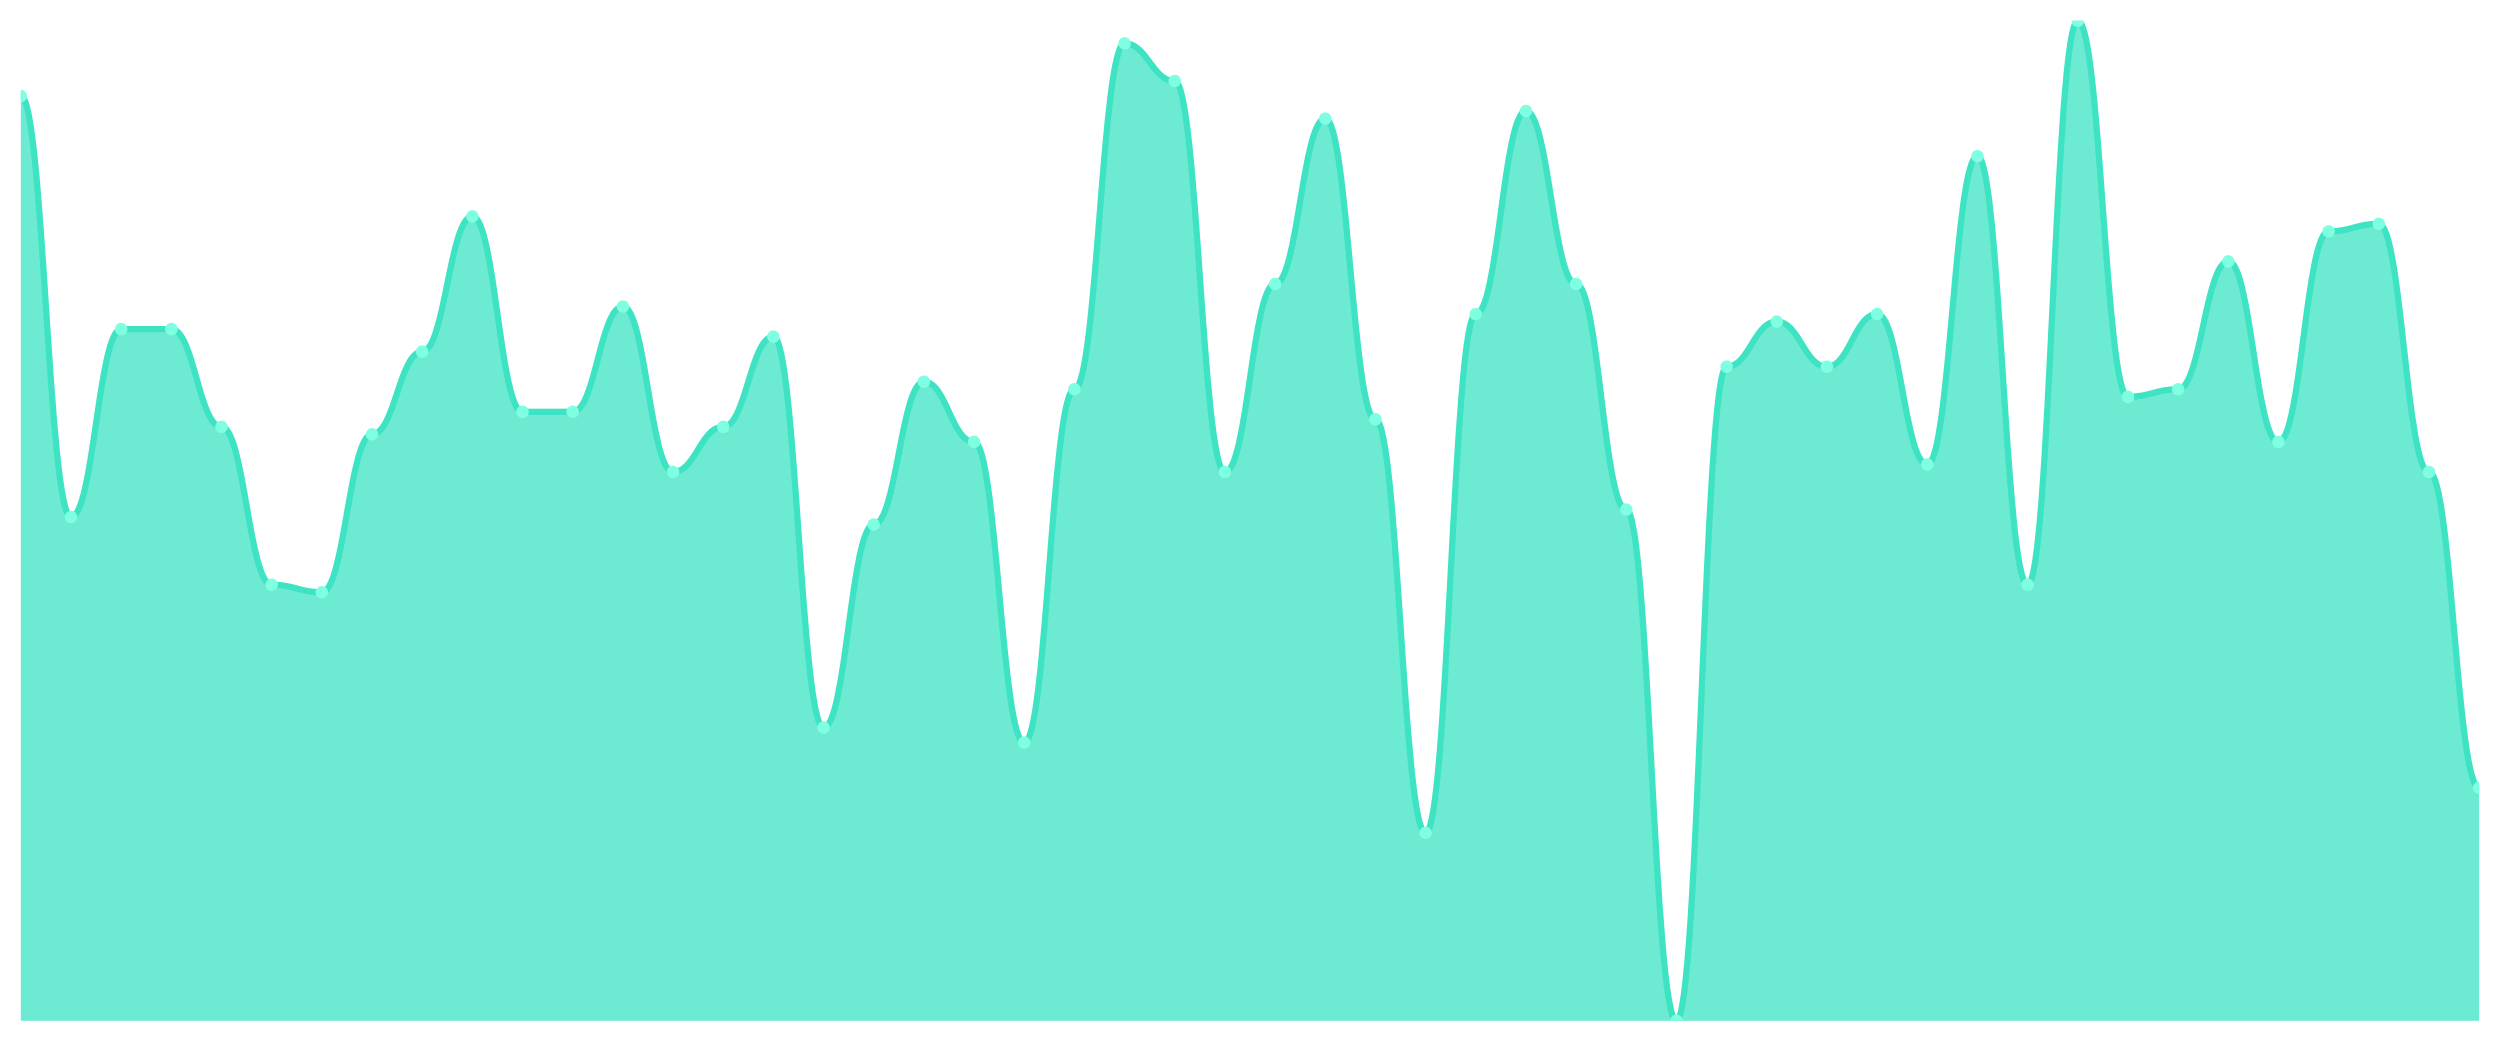
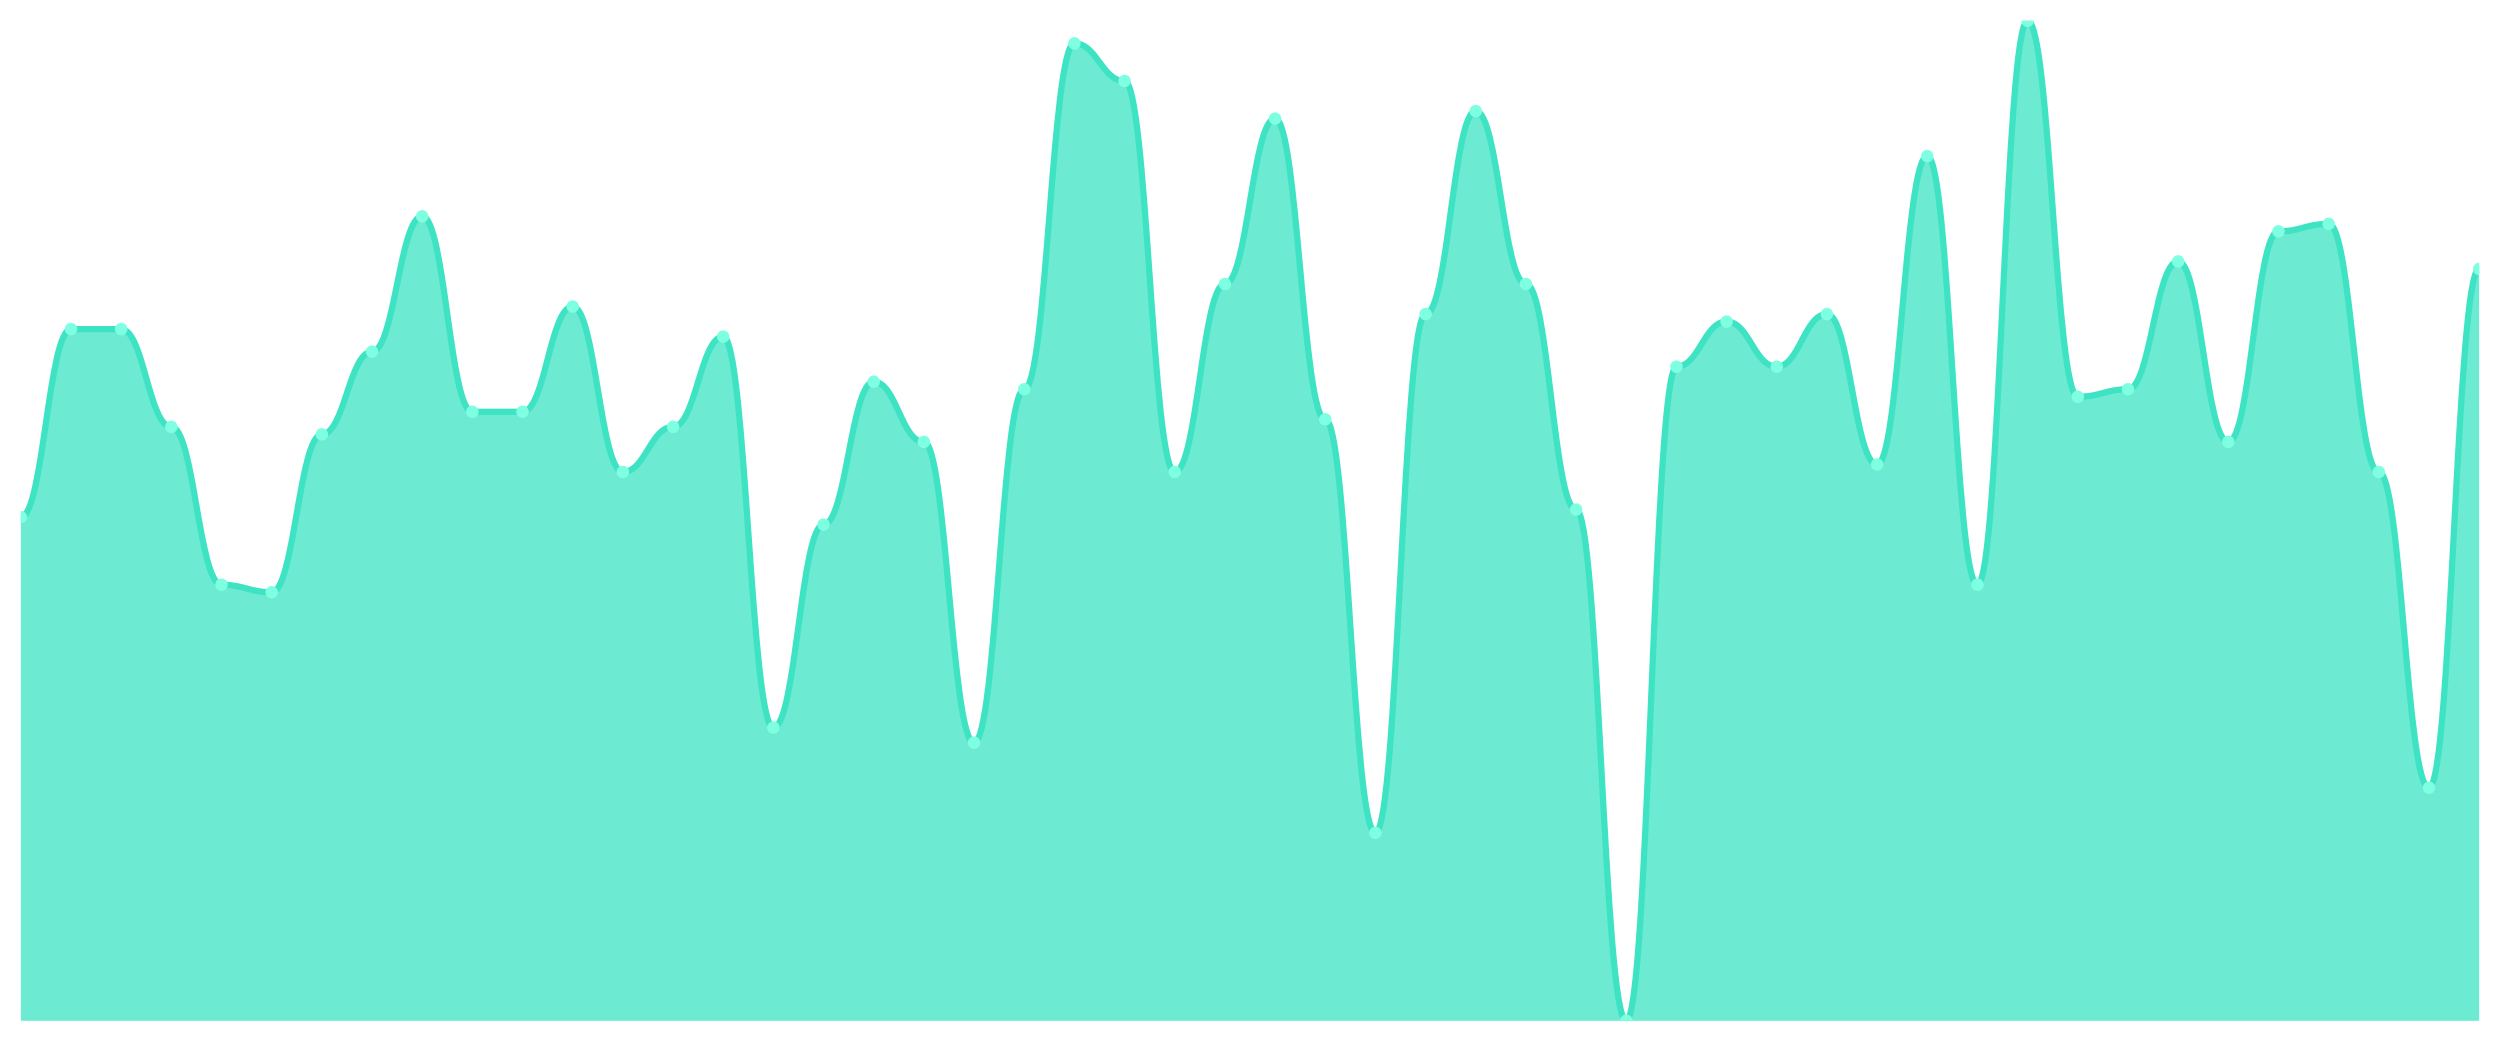
<svg xmlns="http://www.w3.org/2000/svg" viewBox="0 0 1200 500" width="1200" height="500">
  <defs>
    <clipPath id="c">
      <rect x="10" y="10" width="1180" height="480" />
    </clipPath>
  </defs>
  <rect width="1200" height="500" fill="none" />
  <g clip-path="url(#c)">
-     <path d="M 10,490 L 10,46.09 C 20.837,46.09 23.245,248.195 34.082,248.195 C 44.918,248.195 47.327,157.97 58.163,157.97 C 69,157.97 71.408,157.97 82.245,157.97 C 93.082,157.97 95.49,204.887 106.327,204.887 C 117.163,204.887 119.571,280.677 130.408,280.677 C 141.245,280.677 143.653,284.286 154.49,284.286 C 165.327,284.286 167.735,208.496 178.571,208.496 C 189.408,208.496 191.816,168.797 202.653,168.797 C 213.49,168.797 215.898,103.835 226.735,103.835 C 237.571,103.835 239.98,197.669 250.816,197.669 C 261.653,197.669 264.061,197.669 274.898,197.669 C 285.735,197.669 288.143,147.143 298.98,147.143 C 309.816,147.143 312.224,226.541 323.061,226.541 C 333.898,226.541 336.306,204.887 347.143,204.887 C 357.98,204.887 360.388,161.579 371.224,161.579 C 382.061,161.579 384.469,349.248 395.306,349.248 C 406.143,349.248 408.551,251.805 419.388,251.805 C 430.224,251.805 432.633,183.233 443.469,183.233 C 454.306,183.233 456.714,212.105 467.551,212.105 C 478.388,212.105 480.796,356.466 491.633,356.466 C 502.469,356.466 504.878,186.842 515.714,186.842 C 526.551,186.842 528.959,20.827 539.796,20.827 C 550.633,20.827 553.041,38.872 563.878,38.872 C 574.714,38.872 577.122,226.541 587.959,226.541 C 598.796,226.541 601.204,136.316 612.041,136.316 C 622.878,136.316 625.286,56.917 636.122,56.917 C 646.959,56.917 649.367,201.278 660.204,201.278 C 671.041,201.278 673.449,399.774 684.286,399.774 C 695.122,399.774 697.531,150.752 708.367,150.752 C 719.204,150.752 721.612,53.308 732.449,53.308 C 743.286,53.308 745.694,136.316 756.531,136.316 C 767.367,136.316 769.776,244.586 780.612,244.586 C 791.449,244.586 793.857,490 804.694,490 C 815.531,490 817.939,176.015 828.776,176.015 C 839.612,176.015 842.02,154.361 852.857,154.361 C 863.694,154.361 866.102,176.015 876.939,176.015 C 887.776,176.015 890.184,150.752 901.02,150.752 C 911.857,150.752 914.265,222.932 925.102,222.932 C 935.939,222.932 938.347,74.962 949.184,74.962 C 960.02,74.962 962.429,280.677 973.265,280.677 C 984.102,280.677 986.51,10 997.347,10 C 1008.184,10 1010.592,190.451 1021.429,190.451 C 1032.265,190.451 1034.673,186.842 1045.51,186.842 C 1056.347,186.842 1058.755,125.489 1069.592,125.489 C 1080.429,125.489 1082.837,212.105 1093.673,212.105 C 1104.51,212.105 1106.918,111.053 1117.755,111.053 C 1128.592,111.053 1131,107.444 1141.837,107.444 C 1152.673,107.444 1155.082,226.541 1165.918,226.541 C 1176.755,226.541 1179.163,378.12 1190,378.12 L 1190,490 Z" fill="rgba(61,227,195,0.75)" />
-     <path d="M 10,46.09 C 20.837,46.09 23.245,248.195 34.082,248.195 C 44.918,248.195 47.327,157.97 58.163,157.97 C 69,157.97 71.408,157.97 82.245,157.97 C 93.082,157.97 95.49,204.887 106.327,204.887 C 117.163,204.887 119.571,280.677 130.408,280.677 C 141.245,280.677 143.653,284.286 154.49,284.286 C 165.327,284.286 167.735,208.496 178.571,208.496 C 189.408,208.496 191.816,168.797 202.653,168.797 C 213.49,168.797 215.898,103.835 226.735,103.835 C 237.571,103.835 239.98,197.669 250.816,197.669 C 261.653,197.669 264.061,197.669 274.898,197.669 C 285.735,197.669 288.143,147.143 298.98,147.143 C 309.816,147.143 312.224,226.541 323.061,226.541 C 333.898,226.541 336.306,204.887 347.143,204.887 C 357.98,204.887 360.388,161.579 371.224,161.579 C 382.061,161.579 384.469,349.248 395.306,349.248 C 406.143,349.248 408.551,251.805 419.388,251.805 C 430.224,251.805 432.633,183.233 443.469,183.233 C 454.306,183.233 456.714,212.105 467.551,212.105 C 478.388,212.105 480.796,356.466 491.633,356.466 C 502.469,356.466 504.878,186.842 515.714,186.842 C 526.551,186.842 528.959,20.827 539.796,20.827 C 550.633,20.827 553.041,38.872 563.878,38.872 C 574.714,38.872 577.122,226.541 587.959,226.541 C 598.796,226.541 601.204,136.316 612.041,136.316 C 622.878,136.316 625.286,56.917 636.122,56.917 C 646.959,56.917 649.367,201.278 660.204,201.278 C 671.041,201.278 673.449,399.774 684.286,399.774 C 695.122,399.774 697.531,150.752 708.367,150.752 C 719.204,150.752 721.612,53.308 732.449,53.308 C 743.286,53.308 745.694,136.316 756.531,136.316 C 767.367,136.316 769.776,244.586 780.612,244.586 C 791.449,244.586 793.857,490 804.694,490 C 815.531,490 817.939,176.015 828.776,176.015 C 839.612,176.015 842.02,154.361 852.857,154.361 C 863.694,154.361 866.102,176.015 876.939,176.015 C 887.776,176.015 890.184,150.752 901.02,150.752 C 911.857,150.752 914.265,222.932 925.102,222.932 C 935.939,222.932 938.347,74.962 949.184,74.962 C 960.02,74.962 962.429,280.677 973.265,280.677 C 984.102,280.677 986.51,10 997.347,10 C 1008.184,10 1010.592,190.451 1021.429,190.451 C 1032.265,190.451 1034.673,186.842 1045.51,186.842 C 1056.347,186.842 1058.755,125.489 1069.592,125.489 C 1080.429,125.489 1082.837,212.105 1093.673,212.105 C 1104.51,212.105 1106.918,111.053 1117.755,111.053 C 1128.592,111.053 1131,107.444 1141.837,107.444 C 1152.673,107.444 1155.082,226.541 1165.918,226.541 C 1176.755,226.541 1179.163,378.12 1190,378.12" fill="none" stroke="#3de3c3" stroke-width="3" stroke-linecap="round" stroke-linejoin="round" />
-     <circle cx="10" cy="46.09" r="3" fill="#7fffe1" />
-     <circle cx="34.082" cy="248.195" r="3" fill="#7fffe1" />
+     <path d="M 10,490 L 10,248.195 C 20.837,248.195 23.245,157.97 34.082,157.97 C 44.918,157.97 47.327,157.97 58.163,157.97 C 69,157.97 71.408,204.887 82.245,204.887 C 93.082,204.887 95.49,280.677 106.327,280.677 C 117.163,280.677 119.571,284.286 130.408,284.286 C 141.245,284.286 143.653,208.496 154.49,208.496 C 165.327,208.496 167.735,168.797 178.571,168.797 C 189.408,168.797 191.816,103.835 202.653,103.835 C 213.49,103.835 215.898,197.669 226.735,197.669 C 237.571,197.669 239.98,197.669 250.816,197.669 C 261.653,197.669 264.061,147.143 274.898,147.143 C 285.735,147.143 288.143,226.541 298.98,226.541 C 309.816,226.541 312.224,204.887 323.061,204.887 C 333.898,204.887 336.306,161.579 347.143,161.579 C 357.98,161.579 360.388,349.248 371.224,349.248 C 382.061,349.248 384.469,251.805 395.306,251.805 C 406.143,251.805 408.551,183.233 419.388,183.233 C 430.224,183.233 432.633,212.105 443.469,212.105 C 454.306,212.105 456.714,356.466 467.551,356.466 C 478.388,356.466 480.796,186.842 491.633,186.842 C 502.469,186.842 504.878,20.827 515.714,20.827 C 526.551,20.827 528.959,38.872 539.796,38.872 C 550.633,38.872 553.041,226.541 563.878,226.541 C 574.714,226.541 577.122,136.316 587.959,136.316 C 598.796,136.316 601.204,56.917 612.041,56.917 C 622.878,56.917 625.286,201.278 636.122,201.278 C 646.959,201.278 649.367,399.774 660.204,399.774 C 671.041,399.774 673.449,150.752 684.286,150.752 C 695.122,150.752 697.531,53.308 708.367,53.308 C 719.204,53.308 721.612,136.316 732.449,136.316 C 743.286,136.316 745.694,244.586 756.531,244.586 C 767.367,244.586 769.776,490 780.612,490 C 791.449,490 793.857,176.015 804.694,176.015 C 815.531,176.015 817.939,154.361 828.776,154.361 C 839.612,154.361 842.02,176.015 852.857,176.015 C 863.694,176.015 866.102,150.752 876.939,150.752 C 887.776,150.752 890.184,222.932 901.02,222.932 C 911.857,222.932 914.265,74.962 925.102,74.962 C 935.939,74.962 938.347,280.677 949.184,280.677 C 960.02,280.677 962.429,10 973.265,10 C 984.102,10 986.51,190.451 997.347,190.451 C 1008.184,190.451 1010.592,186.842 1021.429,186.842 C 1032.265,186.842 1034.673,125.489 1045.51,125.489 C 1056.347,125.489 1058.755,212.105 1069.592,212.105 C 1080.429,212.105 1082.837,111.053 1093.673,111.053 C 1104.51,111.053 1106.918,107.444 1117.755,107.444 C 1128.592,107.444 1131,226.541 1141.837,226.541 C 1152.673,226.541 1155.082,378.12 1165.918,378.12 C 1176.755,378.12 1179.163,129.098 1190,129.098 L 1190,490 Z" fill="rgba(61,227,195,0.75)" />
+     <path d="M 10,248.195 C 20.837,248.195 23.245,157.97 34.082,157.97 C 44.918,157.97 47.327,157.97 58.163,157.97 C 69,157.97 71.408,204.887 82.245,204.887 C 93.082,204.887 95.49,280.677 106.327,280.677 C 117.163,280.677 119.571,284.286 130.408,284.286 C 141.245,284.286 143.653,208.496 154.49,208.496 C 165.327,208.496 167.735,168.797 178.571,168.797 C 189.408,168.797 191.816,103.835 202.653,103.835 C 213.49,103.835 215.898,197.669 226.735,197.669 C 237.571,197.669 239.98,197.669 250.816,197.669 C 261.653,197.669 264.061,147.143 274.898,147.143 C 285.735,147.143 288.143,226.541 298.98,226.541 C 309.816,226.541 312.224,204.887 323.061,204.887 C 333.898,204.887 336.306,161.579 347.143,161.579 C 357.98,161.579 360.388,349.248 371.224,349.248 C 382.061,349.248 384.469,251.805 395.306,251.805 C 406.143,251.805 408.551,183.233 419.388,183.233 C 430.224,183.233 432.633,212.105 443.469,212.105 C 454.306,212.105 456.714,356.466 467.551,356.466 C 478.388,356.466 480.796,186.842 491.633,186.842 C 502.469,186.842 504.878,20.827 515.714,20.827 C 526.551,20.827 528.959,38.872 539.796,38.872 C 550.633,38.872 553.041,226.541 563.878,226.541 C 574.714,226.541 577.122,136.316 587.959,136.316 C 598.796,136.316 601.204,56.917 612.041,56.917 C 622.878,56.917 625.286,201.278 636.122,201.278 C 646.959,201.278 649.367,399.774 660.204,399.774 C 671.041,399.774 673.449,150.752 684.286,150.752 C 695.122,150.752 697.531,53.308 708.367,53.308 C 719.204,53.308 721.612,136.316 732.449,136.316 C 743.286,136.316 745.694,244.586 756.531,244.586 C 767.367,244.586 769.776,490 780.612,490 C 791.449,490 793.857,176.015 804.694,176.015 C 815.531,176.015 817.939,154.361 828.776,154.361 C 839.612,154.361 842.02,176.015 852.857,176.015 C 863.694,176.015 866.102,150.752 876.939,150.752 C 887.776,150.752 890.184,222.932 901.02,222.932 C 911.857,222.932 914.265,74.962 925.102,74.962 C 935.939,74.962 938.347,280.677 949.184,280.677 C 960.02,280.677 962.429,10 973.265,10 C 984.102,10 986.51,190.451 997.347,190.451 C 1008.184,190.451 1010.592,186.842 1021.429,186.842 C 1032.265,186.842 1034.673,125.489 1045.51,125.489 C 1056.347,125.489 1058.755,212.105 1069.592,212.105 C 1080.429,212.105 1082.837,111.053 1093.673,111.053 C 1104.51,111.053 1106.918,107.444 1117.755,107.444 C 1128.592,107.444 1131,226.541 1141.837,226.541 C 1152.673,226.541 1155.082,378.12 1165.918,378.12 C 1176.755,378.12 1179.163,129.098 1190,129.098" fill="none" stroke="#3de3c3" stroke-width="3" stroke-linecap="round" stroke-linejoin="round" />
+     <circle cx="10" cy="248.195" r="3" fill="#7fffe1" />
+     <circle cx="34.082" cy="157.97" r="3" fill="#7fffe1" />
    <circle cx="58.163" cy="157.97" r="3" fill="#7fffe1" />
-     <circle cx="82.245" cy="157.97" r="3" fill="#7fffe1" />
-     <circle cx="106.327" cy="204.887" r="3" fill="#7fffe1" />
-     <circle cx="130.408" cy="280.677" r="3" fill="#7fffe1" />
-     <circle cx="154.49" cy="284.286" r="3" fill="#7fffe1" />
-     <circle cx="178.571" cy="208.496" r="3" fill="#7fffe1" />
-     <circle cx="202.653" cy="168.797" r="3" fill="#7fffe1" />
-     <circle cx="226.735" cy="103.835" r="3" fill="#7fffe1" />
+     <circle cx="82.245" cy="204.887" r="3" fill="#7fffe1" />
+     <circle cx="106.327" cy="280.677" r="3" fill="#7fffe1" />
+     <circle cx="130.408" cy="284.286" r="3" fill="#7fffe1" />
+     <circle cx="154.49" cy="208.496" r="3" fill="#7fffe1" />
+     <circle cx="178.571" cy="168.797" r="3" fill="#7fffe1" />
+     <circle cx="202.653" cy="103.835" r="3" fill="#7fffe1" />
+     <circle cx="226.735" cy="197.669" r="3" fill="#7fffe1" />
    <circle cx="250.816" cy="197.669" r="3" fill="#7fffe1" />
-     <circle cx="274.898" cy="197.669" r="3" fill="#7fffe1" />
-     <circle cx="298.98" cy="147.143" r="3" fill="#7fffe1" />
-     <circle cx="323.061" cy="226.541" r="3" fill="#7fffe1" />
-     <circle cx="347.143" cy="204.887" r="3" fill="#7fffe1" />
-     <circle cx="371.224" cy="161.579" r="3" fill="#7fffe1" />
-     <circle cx="395.306" cy="349.248" r="3" fill="#7fffe1" />
-     <circle cx="419.388" cy="251.805" r="3" fill="#7fffe1" />
-     <circle cx="443.469" cy="183.233" r="3" fill="#7fffe1" />
-     <circle cx="467.551" cy="212.105" r="3" fill="#7fffe1" />
-     <circle cx="491.633" cy="356.466" r="3" fill="#7fffe1" />
-     <circle cx="515.714" cy="186.842" r="3" fill="#7fffe1" />
-     <circle cx="539.796" cy="20.827" r="3" fill="#7fffe1" />
-     <circle cx="563.878" cy="38.872" r="3" fill="#7fffe1" />
-     <circle cx="587.959" cy="226.541" r="3" fill="#7fffe1" />
-     <circle cx="612.041" cy="136.316" r="3" fill="#7fffe1" />
-     <circle cx="636.122" cy="56.917" r="3" fill="#7fffe1" />
-     <circle cx="660.204" cy="201.278" r="3" fill="#7fffe1" />
-     <circle cx="684.286" cy="399.774" r="3" fill="#7fffe1" />
-     <circle cx="708.367" cy="150.752" r="3" fill="#7fffe1" />
-     <circle cx="732.449" cy="53.308" r="3" fill="#7fffe1" />
-     <circle cx="756.531" cy="136.316" r="3" fill="#7fffe1" />
-     <circle cx="780.612" cy="244.586" r="3" fill="#7fffe1" />
-     <circle cx="804.694" cy="490" r="3" fill="#7fffe1" />
-     <circle cx="828.776" cy="176.015" r="3" fill="#7fffe1" />
-     <circle cx="852.857" cy="154.361" r="3" fill="#7fffe1" />
-     <circle cx="876.939" cy="176.015" r="3" fill="#7fffe1" />
-     <circle cx="901.02" cy="150.752" r="3" fill="#7fffe1" />
-     <circle cx="925.102" cy="222.932" r="3" fill="#7fffe1" />
-     <circle cx="949.184" cy="74.962" r="3" fill="#7fffe1" />
-     <circle cx="973.265" cy="280.677" r="3" fill="#7fffe1" />
-     <circle cx="997.347" cy="10" r="3" fill="#7fffe1" />
-     <circle cx="1021.429" cy="190.451" r="3" fill="#7fffe1" />
-     <circle cx="1045.51" cy="186.842" r="3" fill="#7fffe1" />
-     <circle cx="1069.592" cy="125.489" r="3" fill="#7fffe1" />
-     <circle cx="1093.673" cy="212.105" r="3" fill="#7fffe1" />
-     <circle cx="1117.755" cy="111.053" r="3" fill="#7fffe1" />
-     <circle cx="1141.837" cy="107.444" r="3" fill="#7fffe1" />
-     <circle cx="1165.918" cy="226.541" r="3" fill="#7fffe1" />
-     <circle cx="1190" cy="378.12" r="3" fill="#7fffe1" />
+     <circle cx="274.898" cy="147.143" r="3" fill="#7fffe1" />
+     <circle cx="298.98" cy="226.541" r="3" fill="#7fffe1" />
+     <circle cx="323.061" cy="204.887" r="3" fill="#7fffe1" />
+     <circle cx="347.143" cy="161.579" r="3" fill="#7fffe1" />
+     <circle cx="371.224" cy="349.248" r="3" fill="#7fffe1" />
+     <circle cx="395.306" cy="251.805" r="3" fill="#7fffe1" />
+     <circle cx="419.388" cy="183.233" r="3" fill="#7fffe1" />
+     <circle cx="443.469" cy="212.105" r="3" fill="#7fffe1" />
+     <circle cx="467.551" cy="356.466" r="3" fill="#7fffe1" />
+     <circle cx="491.633" cy="186.842" r="3" fill="#7fffe1" />
+     <circle cx="515.714" cy="20.827" r="3" fill="#7fffe1" />
+     <circle cx="539.796" cy="38.872" r="3" fill="#7fffe1" />
+     <circle cx="563.878" cy="226.541" r="3" fill="#7fffe1" />
+     <circle cx="587.959" cy="136.316" r="3" fill="#7fffe1" />
+     <circle cx="612.041" cy="56.917" r="3" fill="#7fffe1" />
+     <circle cx="636.122" cy="201.278" r="3" fill="#7fffe1" />
+     <circle cx="660.204" cy="399.774" r="3" fill="#7fffe1" />
+     <circle cx="684.286" cy="150.752" r="3" fill="#7fffe1" />
+     <circle cx="708.367" cy="53.308" r="3" fill="#7fffe1" />
+     <circle cx="732.449" cy="136.316" r="3" fill="#7fffe1" />
+     <circle cx="756.531" cy="244.586" r="3" fill="#7fffe1" />
+     <circle cx="780.612" cy="490" r="3" fill="#7fffe1" />
+     <circle cx="804.694" cy="176.015" r="3" fill="#7fffe1" />
+     <circle cx="828.776" cy="154.361" r="3" fill="#7fffe1" />
+     <circle cx="852.857" cy="176.015" r="3" fill="#7fffe1" />
+     <circle cx="876.939" cy="150.752" r="3" fill="#7fffe1" />
+     <circle cx="901.02" cy="222.932" r="3" fill="#7fffe1" />
+     <circle cx="925.102" cy="74.962" r="3" fill="#7fffe1" />
+     <circle cx="949.184" cy="280.677" r="3" fill="#7fffe1" />
+     <circle cx="973.265" cy="10" r="3" fill="#7fffe1" />
+     <circle cx="997.347" cy="190.451" r="3" fill="#7fffe1" />
+     <circle cx="1021.429" cy="186.842" r="3" fill="#7fffe1" />
+     <circle cx="1045.51" cy="125.489" r="3" fill="#7fffe1" />
+     <circle cx="1069.592" cy="212.105" r="3" fill="#7fffe1" />
+     <circle cx="1093.673" cy="111.053" r="3" fill="#7fffe1" />
+     <circle cx="1117.755" cy="107.444" r="3" fill="#7fffe1" />
+     <circle cx="1141.837" cy="226.541" r="3" fill="#7fffe1" />
+     <circle cx="1165.918" cy="378.12" r="3" fill="#7fffe1" />
+     <circle cx="1190" cy="129.098" r="3" fill="#7fffe1" />
  </g>
</svg>
